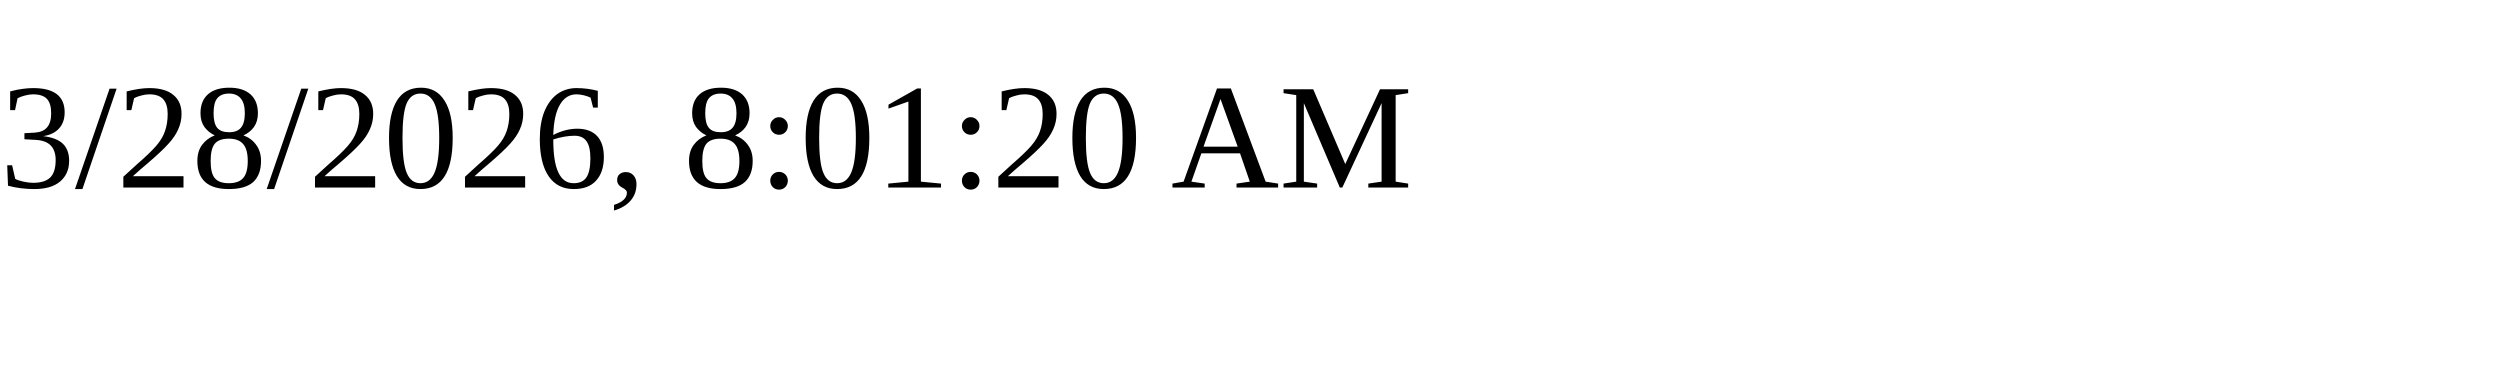
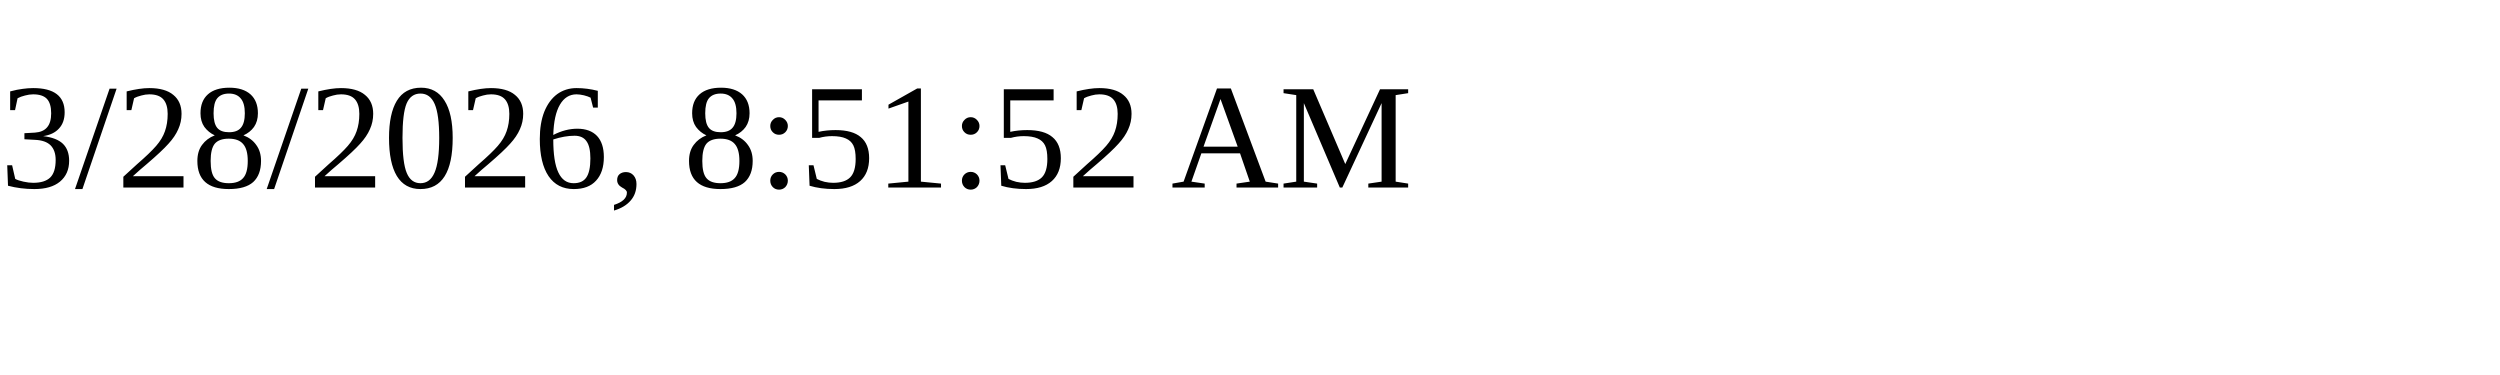
<svg xmlns="http://www.w3.org/2000/svg" height="30" width="200">
-   <text x="0" y="15">3/28/2026, 8:01:20 AM</text>
+   <text x="0" y="15">3/28/2026, 8:51:52 AM</text>
</svg>
